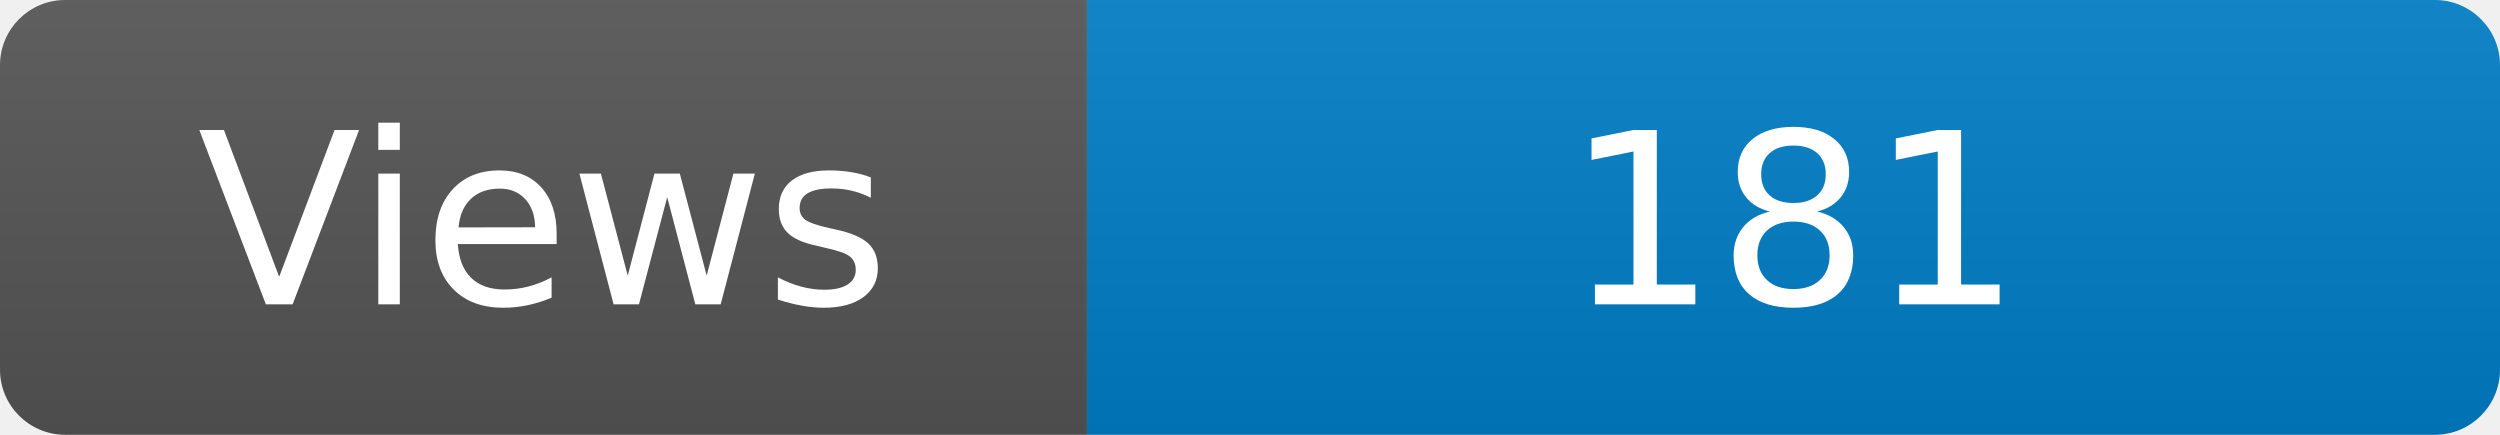
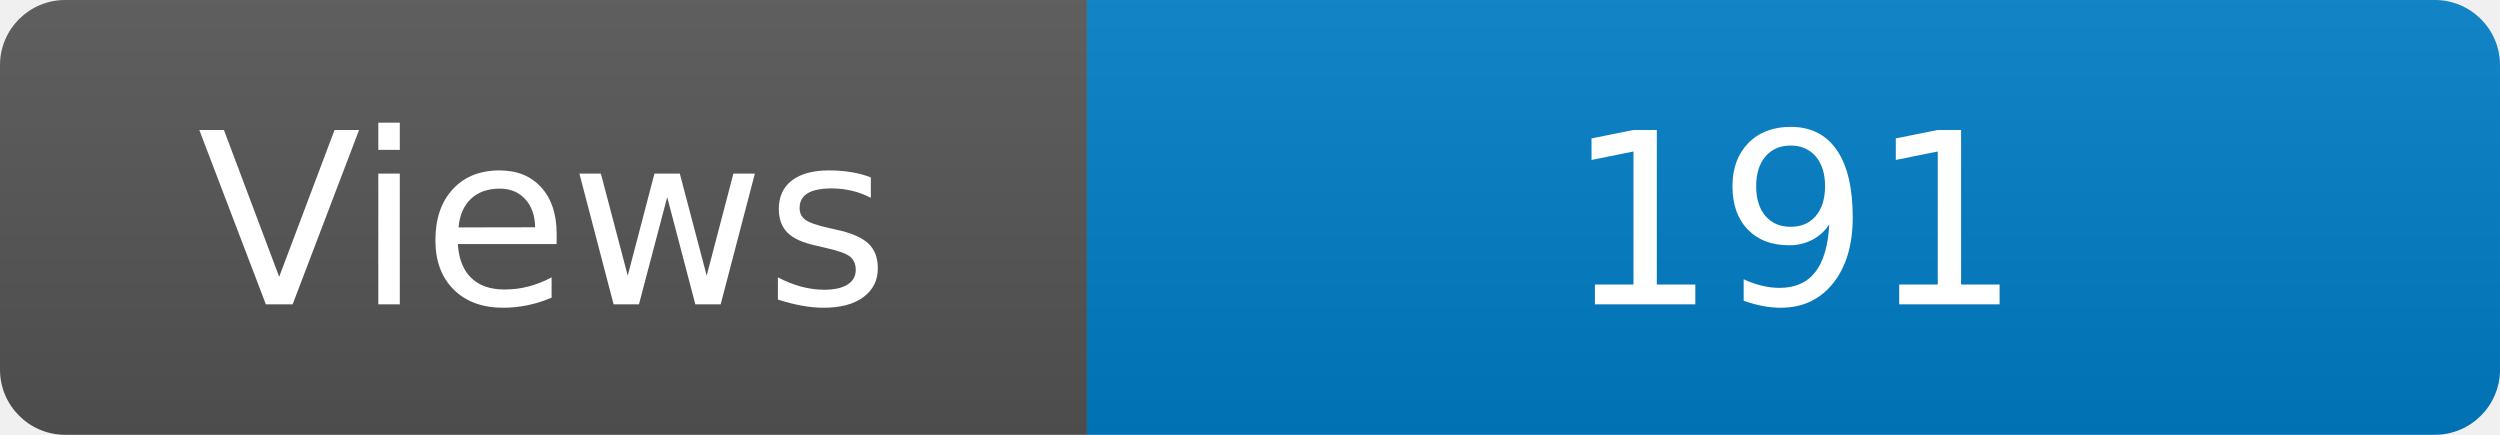
<svg xmlns="http://www.w3.org/2000/svg" width="115" height="20" role="img" aria-label="Maintained?: yes">
  <linearGradient id="s" x2="0" y2="100%">
    <stop offset="0" stop-color="#bbb" stop-opacity=".1" />
    <stop offset="1" stop-opacity=".1" />
  </linearGradient>
  <clipPath id="r">
    <rect width="115" height="20" rx="3" fill="#fff" />
  </clipPath>
  <g clip-path="url(#r)">
    <rect width="50" height="20" fill="#555" />
    <rect x="50" width="160" height="20" fill="#007ec6" />
    <rect width="115" height="20" fill="url(#s)" />
  </g>
  <g fill="#fff" text-anchor="middle" font-family="Verdana,Geneva,DejaVu Sans,sans-serif" font-size="110">
    <text x="250" y="140" transform="scale(.1)" fill="#fff">Views</text>
-     <text x="825" y="140" transform="scale(.1)" fill="#fff">181</text>
+     <text x="825" y="140" transform="scale(.1)" fill="#fff">191</text>
  </g>
</svg>
